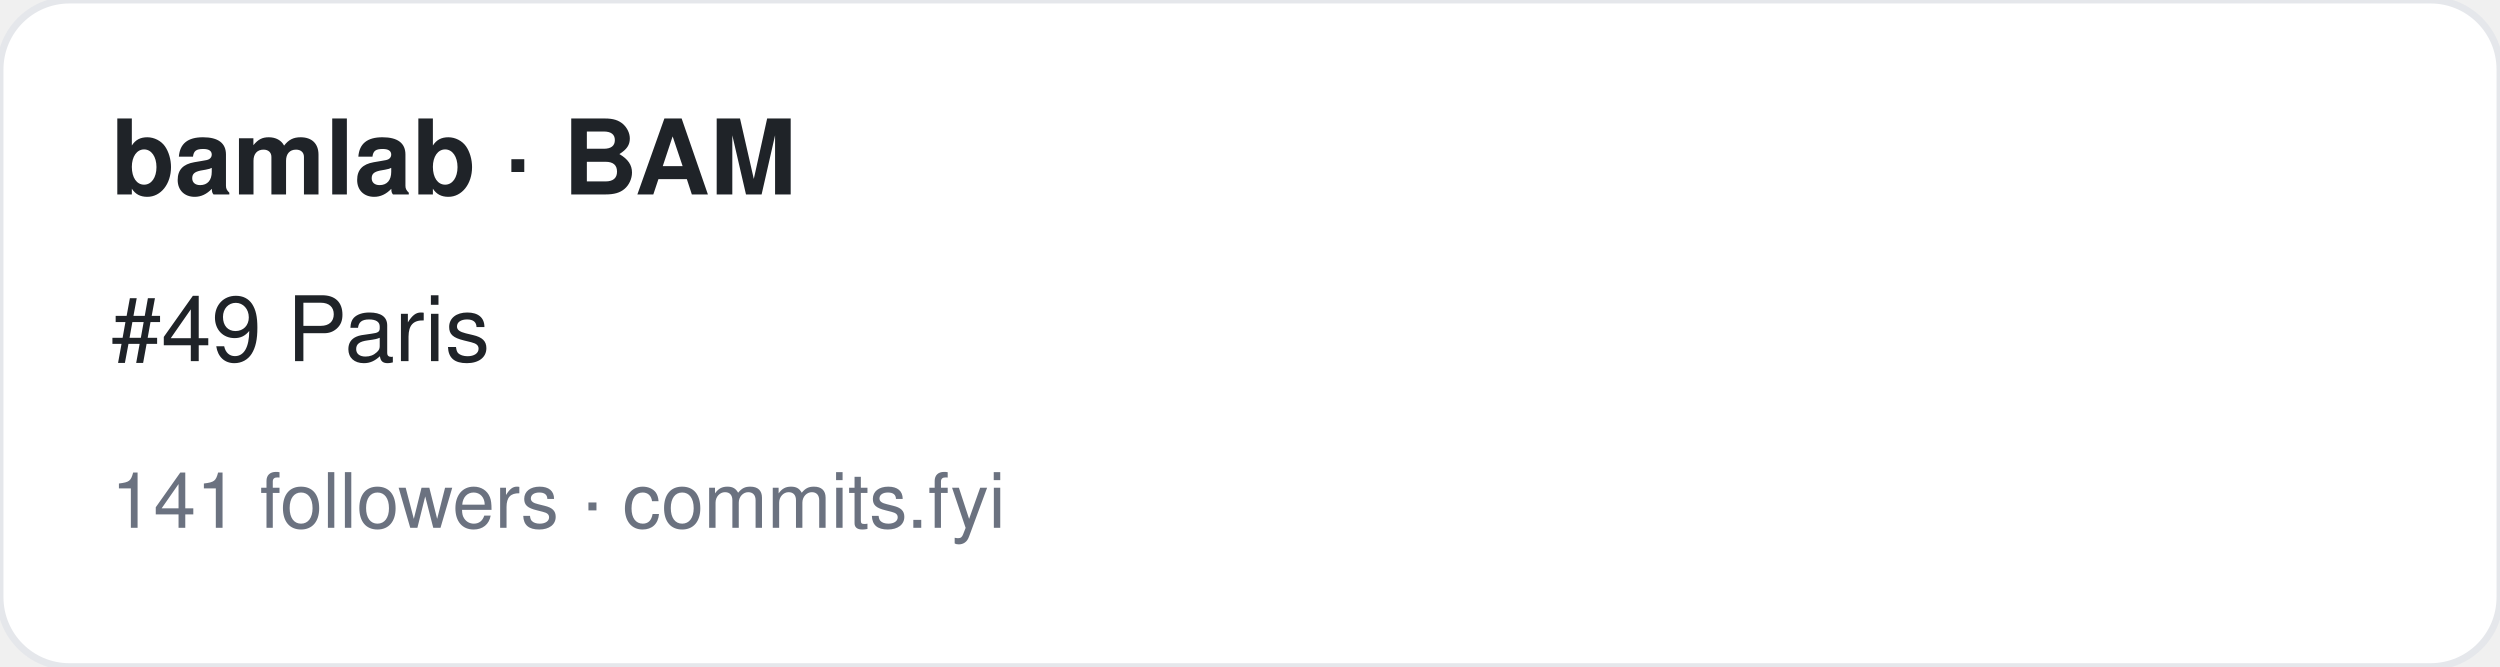
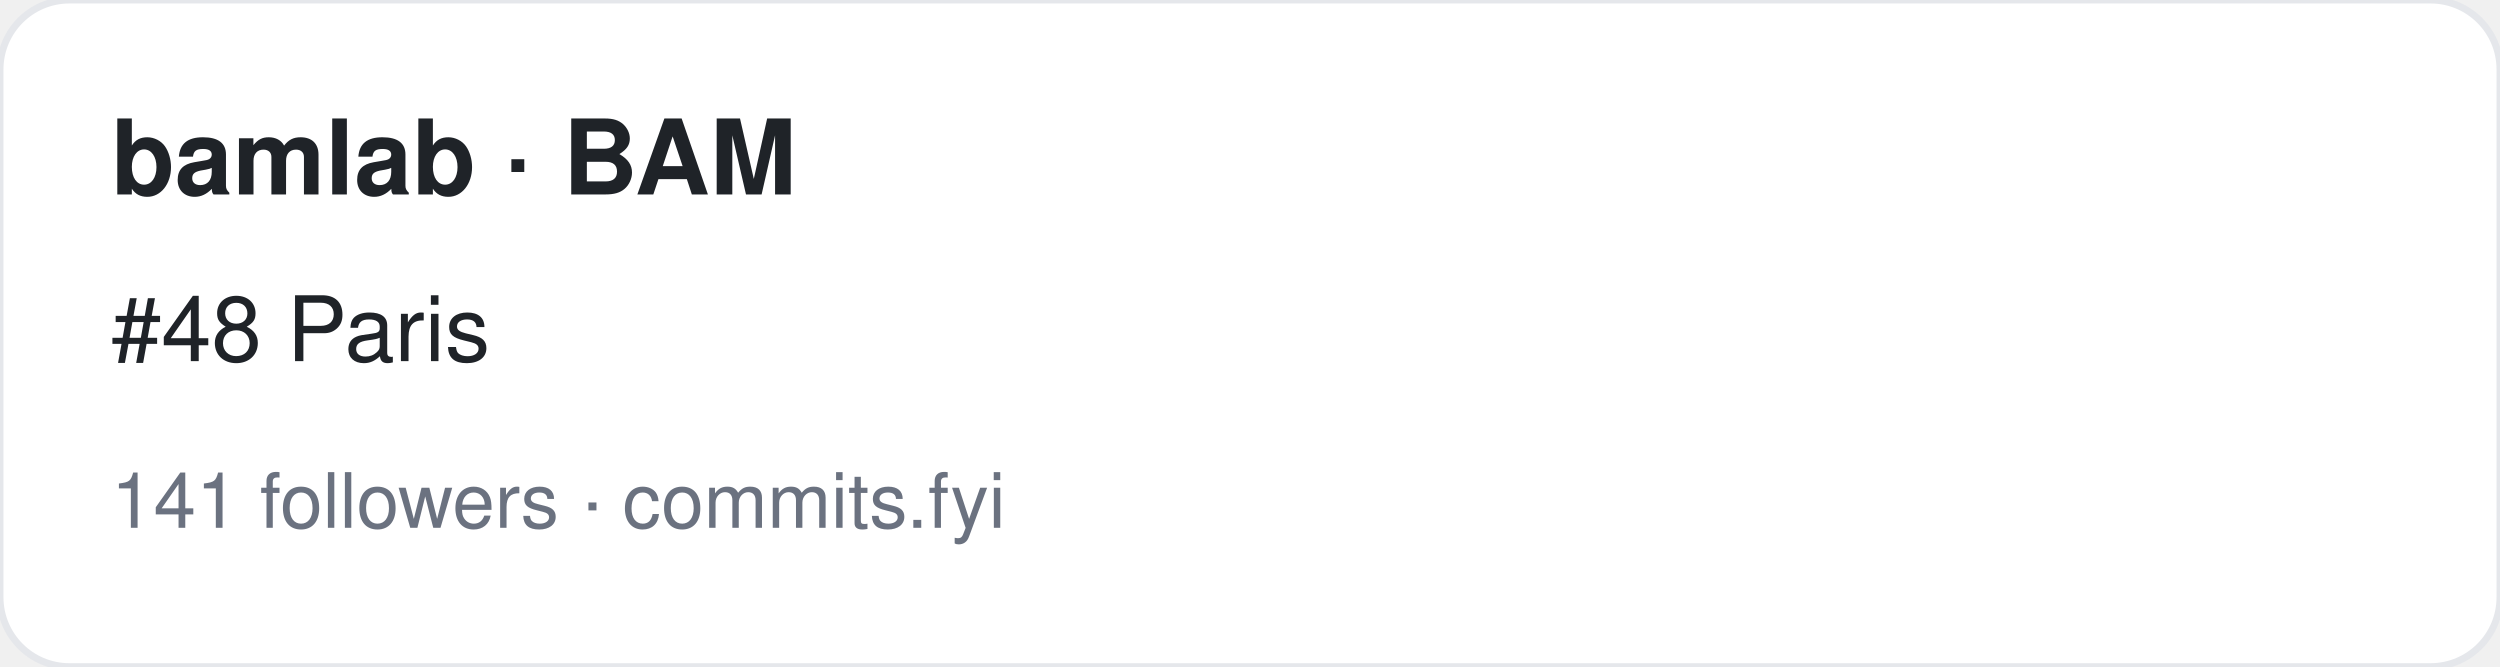
<svg xmlns="http://www.w3.org/2000/svg" width="360" height="96" viewBox="0 0 360 96" font-family="-apple-system,BlinkMacSystemFont,Segoe UI,Helvetica,Arial,sans-serif">
  <rect width="360" height="96" rx="10" fill="#ffffff" stroke="#e5e7eb" />
  <text x="16" y="28" font-size="15" font-weight="700" fill="#1f2328">bamlab · BAM</text>
-   <text x="16" y="52" font-size="13" fill="#1f2328">#49 Paris</text>
+   <text x="16" y="52" font-size="13" fill="#1f2328">#48 Paris</text>
  <text x="16" y="76" font-size="11" fill="#6b7280">141 followers · commits.fyi</text>
</svg>
